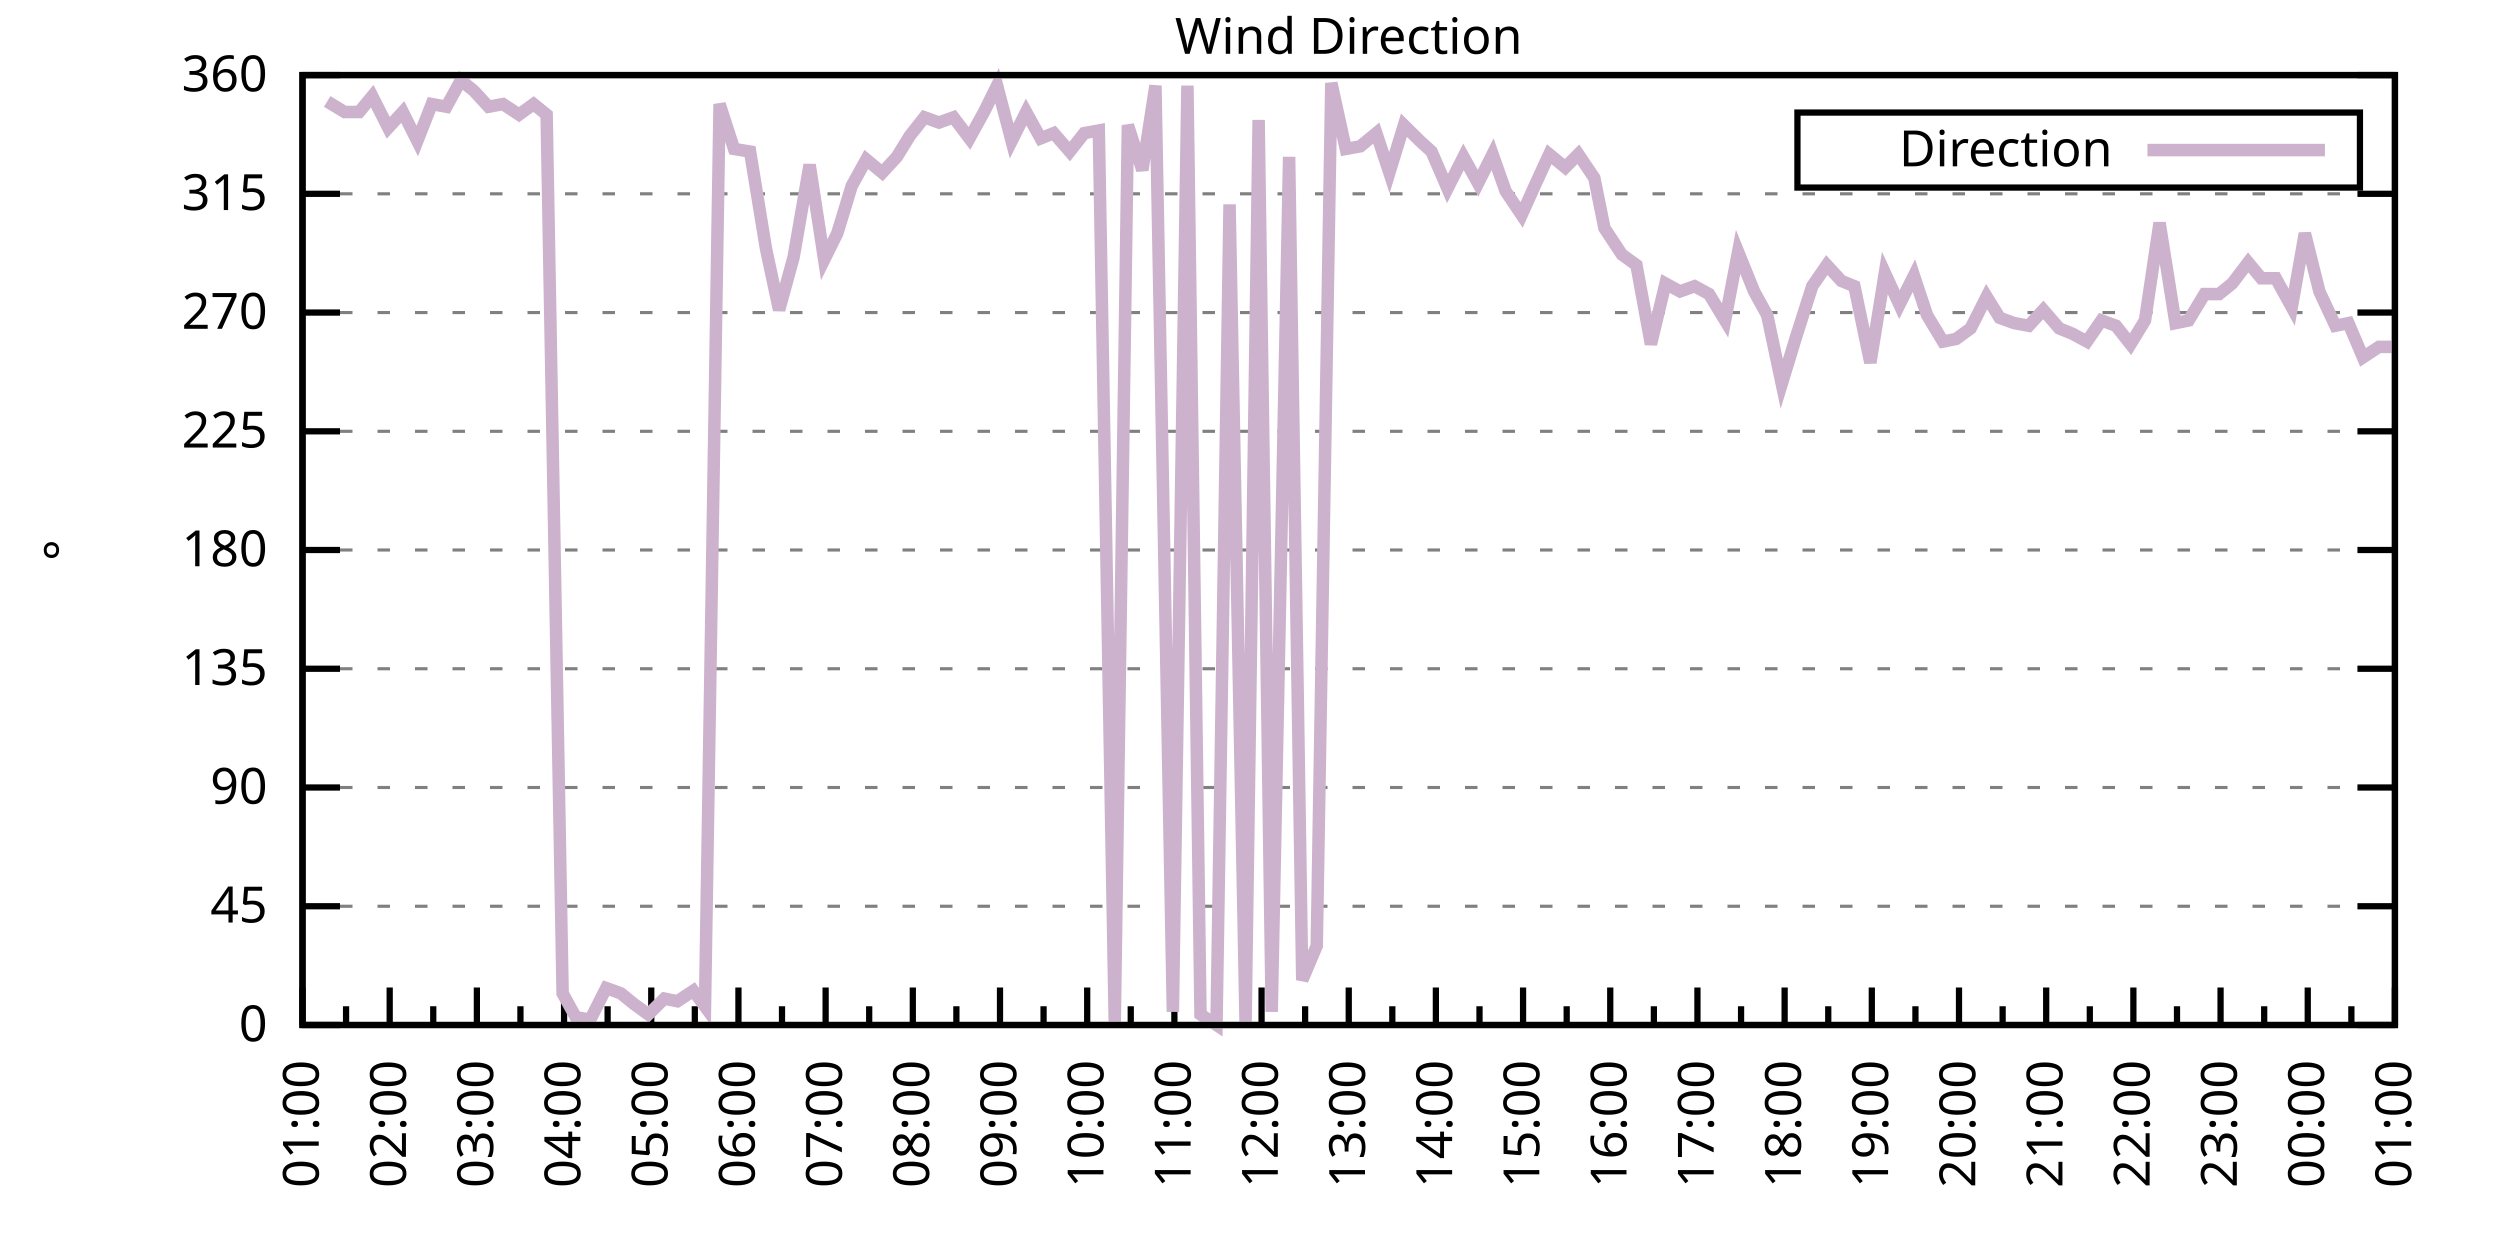
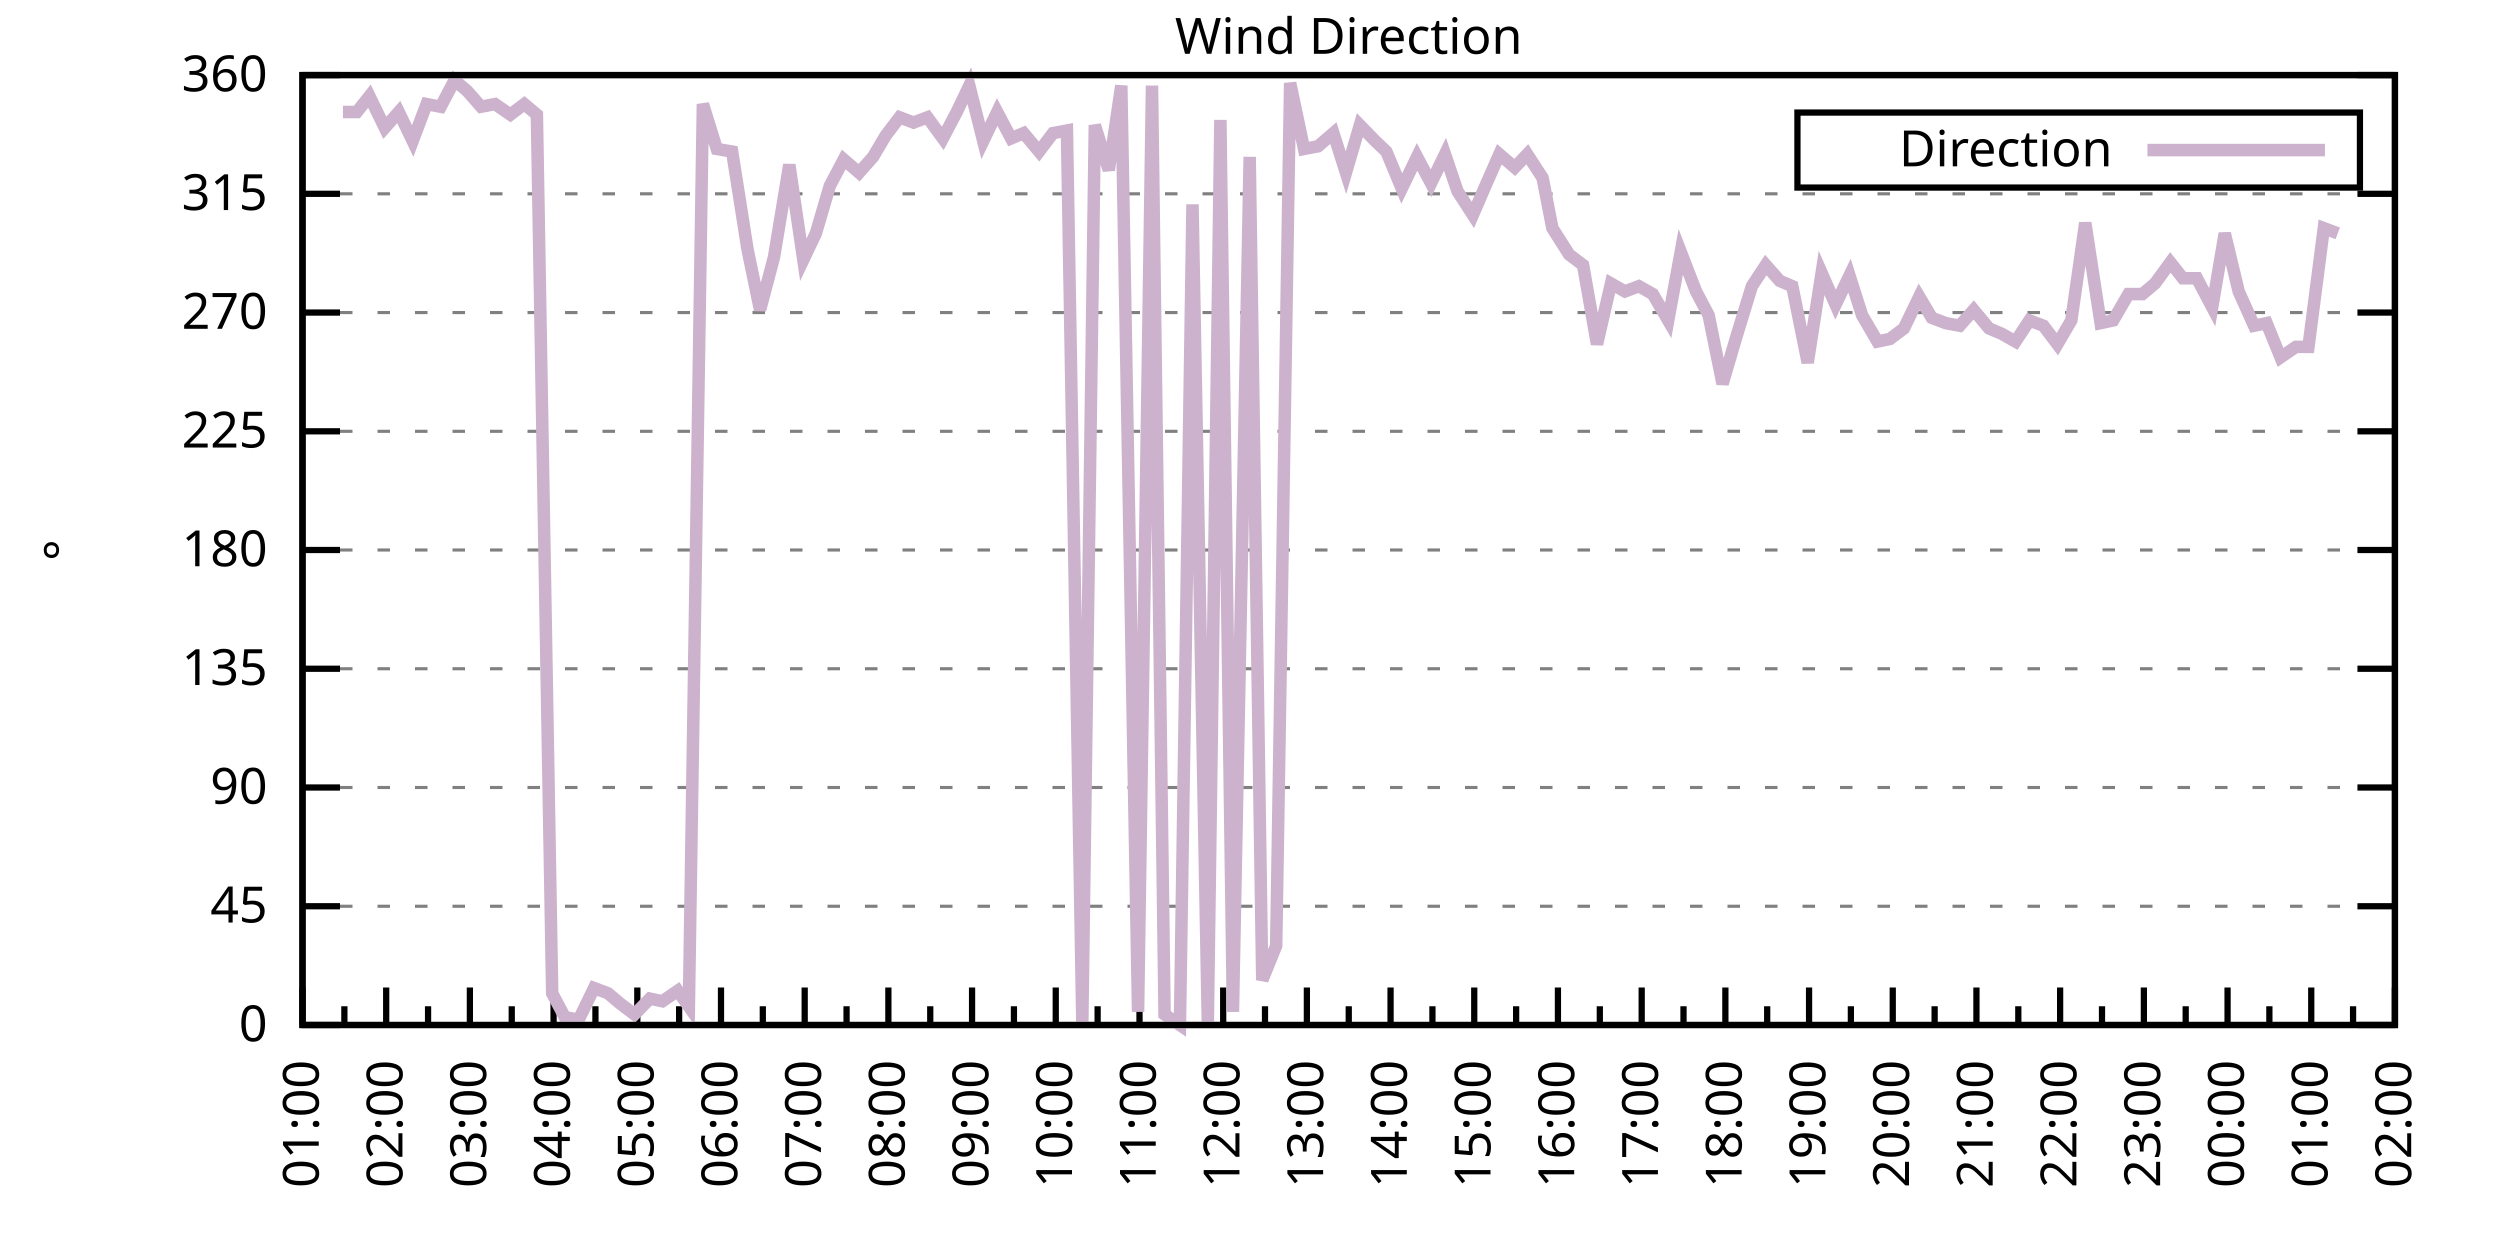
<svg xmlns="http://www.w3.org/2000/svg" xmlns:xlink="http://www.w3.org/1999/xlink" width="400" height="200" viewBox="0 0 400 200">
  <g id="gnuplot_canvas">
    <rect x="0" y="0" width="400" height="200" fill="none" />
    <defs>
      <circle id="gpDot" r="0.5" stroke-width="0.5" stroke="currentColor" />
      <path id="gpPt0" stroke-width="0.333" stroke="currentColor" d="M-1,0 h2 M0,-1 v2" />
      <path id="gpPt1" stroke-width="0.333" stroke="currentColor" d="M-1,-1 L1,1 M1,-1 L-1,1" />
      <path id="gpPt2" stroke-width="0.333" stroke="currentColor" d="M-1,0 L1,0 M0,-1 L0,1 M-1,-1 L1,1 M-1,1 L1,-1" />
      <rect id="gpPt3" stroke-width="0.333" stroke="currentColor" x="-1" y="-1" width="2" height="2" />
      <rect id="gpPt4" stroke-width="0.333" stroke="currentColor" fill="currentColor" x="-1" y="-1" width="2" height="2" />
      <circle id="gpPt5" stroke-width="0.333" stroke="currentColor" cx="0" cy="0" r="1" />
      <use xlink:href="#gpPt5" id="gpPt6" fill="currentColor" stroke="none" />
      <path id="gpPt7" stroke-width="0.333" stroke="currentColor" d="M0,-1.33 L-1.33,0.67 L1.33,0.67 z" />
      <use xlink:href="#gpPt7" id="gpPt8" fill="currentColor" stroke="none" />
      <use xlink:href="#gpPt7" id="gpPt9" stroke="currentColor" transform="rotate(180)" />
      <use xlink:href="#gpPt9" id="gpPt10" fill="currentColor" stroke="none" />
      <use xlink:href="#gpPt3" id="gpPt11" stroke="currentColor" transform="rotate(45)" />
      <use xlink:href="#gpPt11" id="gpPt12" fill="currentColor" stroke="none" />
      <path id="gpPt13" stroke-width="0.333" stroke="currentColor" d="M0,1.330 L1.265,0.411 L0.782,-1.067 L-0.782,-1.076 L-1.265,0.411 z" />
      <use xlink:href="#gpPt13" id="gpPt14" fill="currentColor" stroke="none" />
      <filter id="textbox" filterUnits="objectBoundingBox" x="0" y="0" height="1" width="1">
        <feFlood flood-color="white" flood-opacity="1" result="bgnd" />
        <feComposite in="SourceGraphic" in2="bgnd" operator="atop" />
      </filter>
      <filter id="greybox" filterUnits="objectBoundingBox" x="0" y="0" height="1" width="1">
        <feFlood flood-color="lightgrey" flood-opacity="1" result="grey" />
        <feComposite in="SourceGraphic" in2="grey" operator="atop" />
      </filter>
    </defs>
    <g fill="none" color="white" stroke="currentColor" stroke-width="1.00" stroke-linecap="butt" stroke-linejoin="miter">
</g>
    <g fill="none" color="black" stroke="currentColor" stroke-width="1.00" stroke-linecap="butt" stroke-linejoin="miter">
      <g stroke="none" shape-rendering="crispEdges">
        <polygon fill="rgb(255, 255, 255)" points="48.40,164.00 383.18,164.00 383.18,12.02 48.40,12.02 " />
      </g>
    </g>
    <g fill="none" color="black" stroke="currentColor" stroke-width="1.00" stroke-linecap="butt" stroke-linejoin="miter">
</g>
    <g fill="none" color="black" stroke="black" stroke-width="0.50" stroke-linecap="butt" stroke-linejoin="miter">
</g>
    <g fill="none" color="gray" stroke="currentColor" stroke-width="0.50" stroke-linecap="butt" stroke-linejoin="miter">
      <path stroke="gray" stroke-dasharray="2,4" class="gridline" d="M48.40,164.00 L383.19,164.00  " />
    </g>
    <g fill="none" color="gray" stroke="gray" stroke-width="1.00" stroke-linecap="butt" stroke-linejoin="miter">
</g>
    <g fill="none" color="black" stroke="currentColor" stroke-width="1.00" stroke-linecap="butt" stroke-linejoin="miter">
      <path stroke="black" d="M48.40,164.00 L54.40,164.00 M383.19,164.00 L377.19,164.00  " />
      <g transform="translate(42.80,166.60)" stroke="none" fill="black" font-family="Sans" font-size="8.00" text-anchor="end">
        <text>
          <tspan font-family="Sans"> 0</tspan>
        </text>
      </g>
    </g>
    <g fill="none" color="black" stroke="currentColor" stroke-width="1.00" stroke-linecap="butt" stroke-linejoin="miter">
</g>
    <g fill="none" color="black" stroke="black" stroke-width="0.50" stroke-linecap="butt" stroke-linejoin="miter">
</g>
    <g fill="none" color="gray" stroke="currentColor" stroke-width="0.50" stroke-linecap="butt" stroke-linejoin="miter">
      <path stroke="gray" stroke-dasharray="2,4" class="gridline" d="M48.40,145.00 L383.19,145.00  " />
    </g>
    <g fill="none" color="gray" stroke="gray" stroke-width="1.00" stroke-linecap="butt" stroke-linejoin="miter">
</g>
    <g fill="none" color="black" stroke="currentColor" stroke-width="1.00" stroke-linecap="butt" stroke-linejoin="miter">
      <path stroke="black" d="M48.40,145.00 L54.40,145.00 M383.19,145.00 L377.19,145.00  " />
      <g transform="translate(42.80,147.60)" stroke="none" fill="black" font-family="Sans" font-size="8.00" text-anchor="end">
        <text>
          <tspan font-family="Sans"> 45</tspan>
        </text>
      </g>
    </g>
    <g fill="none" color="black" stroke="currentColor" stroke-width="1.00" stroke-linecap="butt" stroke-linejoin="miter">
</g>
    <g fill="none" color="black" stroke="black" stroke-width="0.50" stroke-linecap="butt" stroke-linejoin="miter">
</g>
    <g fill="none" color="gray" stroke="currentColor" stroke-width="0.50" stroke-linecap="butt" stroke-linejoin="miter">
      <path stroke="gray" stroke-dasharray="2,4" class="gridline" d="M48.40,126.00 L383.19,126.00  " />
    </g>
    <g fill="none" color="gray" stroke="gray" stroke-width="1.00" stroke-linecap="butt" stroke-linejoin="miter">
</g>
    <g fill="none" color="black" stroke="currentColor" stroke-width="1.00" stroke-linecap="butt" stroke-linejoin="miter">
      <path stroke="black" d="M48.40,126.00 L54.40,126.00 M383.19,126.00 L377.19,126.00  " />
      <g transform="translate(42.80,128.60)" stroke="none" fill="black" font-family="Sans" font-size="8.00" text-anchor="end">
        <text>
          <tspan font-family="Sans"> 90</tspan>
        </text>
      </g>
    </g>
    <g fill="none" color="black" stroke="currentColor" stroke-width="1.00" stroke-linecap="butt" stroke-linejoin="miter">
</g>
    <g fill="none" color="black" stroke="black" stroke-width="0.50" stroke-linecap="butt" stroke-linejoin="miter">
</g>
    <g fill="none" color="gray" stroke="currentColor" stroke-width="0.50" stroke-linecap="butt" stroke-linejoin="miter">
      <path stroke="gray" stroke-dasharray="2,4" class="gridline" d="M48.40,107.00 L383.19,107.00  " />
    </g>
    <g fill="none" color="gray" stroke="gray" stroke-width="1.00" stroke-linecap="butt" stroke-linejoin="miter">
</g>
    <g fill="none" color="black" stroke="currentColor" stroke-width="1.00" stroke-linecap="butt" stroke-linejoin="miter">
      <path stroke="black" d="M48.40,107.00 L54.40,107.00 M383.19,107.00 L377.19,107.00  " />
      <g transform="translate(42.80,109.60)" stroke="none" fill="black" font-family="Sans" font-size="8.00" text-anchor="end">
        <text>
          <tspan font-family="Sans"> 135</tspan>
        </text>
      </g>
    </g>
    <g fill="none" color="black" stroke="currentColor" stroke-width="1.00" stroke-linecap="butt" stroke-linejoin="miter">
</g>
    <g fill="none" color="black" stroke="black" stroke-width="0.50" stroke-linecap="butt" stroke-linejoin="miter">
</g>
    <g fill="none" color="gray" stroke="currentColor" stroke-width="0.50" stroke-linecap="butt" stroke-linejoin="miter">
      <path stroke="gray" stroke-dasharray="2,4" class="gridline" d="M48.40,88.00 L383.19,88.00  " />
    </g>
    <g fill="none" color="gray" stroke="gray" stroke-width="1.00" stroke-linecap="butt" stroke-linejoin="miter">
</g>
    <g fill="none" color="black" stroke="currentColor" stroke-width="1.00" stroke-linecap="butt" stroke-linejoin="miter">
      <path stroke="black" d="M48.40,88.00 L54.40,88.00 M383.19,88.00 L377.19,88.00  " />
      <g transform="translate(42.80,90.60)" stroke="none" fill="black" font-family="Sans" font-size="8.00" text-anchor="end">
        <text>
          <tspan font-family="Sans"> 180</tspan>
        </text>
      </g>
    </g>
    <g fill="none" color="black" stroke="currentColor" stroke-width="1.00" stroke-linecap="butt" stroke-linejoin="miter">
</g>
    <g fill="none" color="black" stroke="black" stroke-width="0.50" stroke-linecap="butt" stroke-linejoin="miter">
</g>
    <g fill="none" color="gray" stroke="currentColor" stroke-width="0.50" stroke-linecap="butt" stroke-linejoin="miter">
      <path stroke="gray" stroke-dasharray="2,4" class="gridline" d="M48.40,69.01 L383.19,69.01  " />
    </g>
    <g fill="none" color="gray" stroke="gray" stroke-width="1.00" stroke-linecap="butt" stroke-linejoin="miter">
</g>
    <g fill="none" color="black" stroke="currentColor" stroke-width="1.00" stroke-linecap="butt" stroke-linejoin="miter">
      <path stroke="black" d="M48.40,69.01 L54.40,69.01 M383.19,69.01 L377.19,69.01  " />
      <g transform="translate(42.80,71.61)" stroke="none" fill="black" font-family="Sans" font-size="8.00" text-anchor="end">
        <text>
          <tspan font-family="Sans"> 225</tspan>
        </text>
      </g>
    </g>
    <g fill="none" color="black" stroke="currentColor" stroke-width="1.00" stroke-linecap="butt" stroke-linejoin="miter">
</g>
    <g fill="none" color="black" stroke="black" stroke-width="0.50" stroke-linecap="butt" stroke-linejoin="miter">
</g>
    <g fill="none" color="gray" stroke="currentColor" stroke-width="0.50" stroke-linecap="butt" stroke-linejoin="miter">
      <path stroke="gray" stroke-dasharray="2,4" class="gridline" d="M48.40,50.01 L383.19,50.01  " />
    </g>
    <g fill="none" color="gray" stroke="gray" stroke-width="1.00" stroke-linecap="butt" stroke-linejoin="miter">
</g>
    <g fill="none" color="black" stroke="currentColor" stroke-width="1.00" stroke-linecap="butt" stroke-linejoin="miter">
      <path stroke="black" d="M48.40,50.01 L54.40,50.01 M383.19,50.01 L377.19,50.01  " />
      <g transform="translate(42.80,52.61)" stroke="none" fill="black" font-family="Sans" font-size="8.00" text-anchor="end">
        <text>
          <tspan font-family="Sans"> 270</tspan>
        </text>
      </g>
    </g>
    <g fill="none" color="black" stroke="currentColor" stroke-width="1.00" stroke-linecap="butt" stroke-linejoin="miter">
</g>
    <g fill="none" color="black" stroke="black" stroke-width="0.50" stroke-linecap="butt" stroke-linejoin="miter">
</g>
    <g fill="none" color="gray" stroke="currentColor" stroke-width="0.50" stroke-linecap="butt" stroke-linejoin="miter">
      <path stroke="gray" stroke-dasharray="2,4" class="gridline" d="M48.40,31.01 L383.19,31.01  " />
    </g>
    <g fill="none" color="gray" stroke="gray" stroke-width="1.00" stroke-linecap="butt" stroke-linejoin="miter">
</g>
    <g fill="none" color="black" stroke="currentColor" stroke-width="1.00" stroke-linecap="butt" stroke-linejoin="miter">
      <path stroke="black" d="M48.40,31.01 L54.40,31.01 M383.19,31.01 L377.19,31.01  " />
      <g transform="translate(42.80,33.61)" stroke="none" fill="black" font-family="Sans" font-size="8.00" text-anchor="end">
        <text>
          <tspan font-family="Sans"> 315</tspan>
        </text>
      </g>
    </g>
    <g fill="none" color="black" stroke="currentColor" stroke-width="1.00" stroke-linecap="butt" stroke-linejoin="miter">
</g>
    <g fill="none" color="black" stroke="black" stroke-width="0.50" stroke-linecap="butt" stroke-linejoin="miter">
</g>
    <g fill="none" color="gray" stroke="currentColor" stroke-width="0.50" stroke-linecap="butt" stroke-linejoin="miter">
      <path stroke="gray" stroke-dasharray="2,4" class="gridline" d="M48.40,12.01 L383.19,12.01  " />
    </g>
    <g fill="none" color="gray" stroke="gray" stroke-width="1.00" stroke-linecap="butt" stroke-linejoin="miter">
</g>
    <g fill="none" color="black" stroke="currentColor" stroke-width="1.00" stroke-linecap="butt" stroke-linejoin="miter">
      <path stroke="black" d="M48.40,12.01 L54.40,12.01 M383.19,12.01 L377.19,12.01  " />
      <g transform="translate(42.80,14.61)" stroke="none" fill="black" font-family="Sans" font-size="8.00" text-anchor="end">
        <text>
          <tspan font-family="Sans"> 360</tspan>
        </text>
      </g>
    </g>
    <g fill="none" color="black" stroke="currentColor" stroke-width="1.00" stroke-linecap="butt" stroke-linejoin="miter">
      <path stroke="black" d="M48.40,164.00 L48.40,158.00  " />
      <g transform="translate(51.00,169.60) rotate(270)" stroke="none" fill="black" font-family="Sans" font-size="8.00" text-anchor="end">
        <text>
          <tspan font-family="Sans">01:00</tspan>
        </text>
      </g>
    </g>
    <g fill="none" color="black" stroke="currentColor" stroke-width="1.00" stroke-linecap="butt" stroke-linejoin="miter">
-       <path stroke="black" d="M55.37,164.00 L55.37,161.00 M62.35,164.00 L62.35,158.00  " />
-       <g transform="translate(64.95,169.60) rotate(270)" stroke="none" fill="black" font-family="Sans" font-size="8.00" text-anchor="end">
+       <path stroke="black" d="M55.10,164.00 L55.10,161.00 M61.79,164.00 L61.79,158.00  " />
+       <g transform="translate(64.39,169.60) rotate(270)" stroke="none" fill="black" font-family="Sans" font-size="8.00" text-anchor="end">
        <text>
          <tspan font-family="Sans">02:00</tspan>
        </text>
      </g>
    </g>
    <g fill="none" color="black" stroke="currentColor" stroke-width="1.00" stroke-linecap="butt" stroke-linejoin="miter">
-       <path stroke="black" d="M69.32,164.00 L69.32,161.00 M76.30,164.00 L76.30,158.00  " />
-       <g transform="translate(78.90,169.60) rotate(270)" stroke="none" fill="black" font-family="Sans" font-size="8.00" text-anchor="end">
+       <path stroke="black" d="M68.49,164.00 L68.49,161.00 M75.18,164.00 L75.18,158.00  " />
+       <g transform="translate(77.78,169.60) rotate(270)" stroke="none" fill="black" font-family="Sans" font-size="8.00" text-anchor="end">
        <text>
          <tspan font-family="Sans">03:00</tspan>
        </text>
      </g>
    </g>
    <g fill="none" color="black" stroke="currentColor" stroke-width="1.00" stroke-linecap="butt" stroke-linejoin="miter">
-       <path stroke="black" d="M83.27,164.00 L83.27,161.00 M90.25,164.00 L90.25,158.00  " />
-       <g transform="translate(92.85,169.60) rotate(270)" stroke="none" fill="black" font-family="Sans" font-size="8.00" text-anchor="end">
+       <path stroke="black" d="M81.88,164.00 L81.88,161.00 M88.57,164.00 L88.57,158.00  " />
+       <g transform="translate(91.17,169.60) rotate(270)" stroke="none" fill="black" font-family="Sans" font-size="8.00" text-anchor="end">
        <text>
          <tspan font-family="Sans">04:00</tspan>
        </text>
      </g>
    </g>
    <g fill="none" color="black" stroke="currentColor" stroke-width="1.00" stroke-linecap="butt" stroke-linejoin="miter">
-       <path stroke="black" d="M97.22,164.00 L97.22,161.00 M104.20,164.00 L104.20,158.00  " />
-       <g transform="translate(106.80,169.60) rotate(270)" stroke="none" fill="black" font-family="Sans" font-size="8.00" text-anchor="end">
+       <path stroke="black" d="M95.27,164.00 L95.27,161.00 M101.97,164.00 L101.97,158.00  " />
+       <g transform="translate(104.57,169.60) rotate(270)" stroke="none" fill="black" font-family="Sans" font-size="8.00" text-anchor="end">
        <text>
          <tspan font-family="Sans">05:00</tspan>
        </text>
      </g>
    </g>
    <g fill="none" color="black" stroke="currentColor" stroke-width="1.00" stroke-linecap="butt" stroke-linejoin="miter">
-       <path stroke="black" d="M111.17,164.00 L111.17,161.00 M118.15,164.00 L118.15,158.00  " />
-       <g transform="translate(120.75,169.60) rotate(270)" stroke="none" fill="black" font-family="Sans" font-size="8.00" text-anchor="end">
+       <path stroke="black" d="M108.66,164.00 L108.66,161.00 M115.36,164.00 L115.36,158.00  " />
+       <g transform="translate(117.96,169.60) rotate(270)" stroke="none" fill="black" font-family="Sans" font-size="8.00" text-anchor="end">
        <text>
          <tspan font-family="Sans">06:00</tspan>
        </text>
      </g>
    </g>
    <g fill="none" color="black" stroke="currentColor" stroke-width="1.00" stroke-linecap="butt" stroke-linejoin="miter">
-       <path stroke="black" d="M125.12,164.00 L125.12,161.00 M132.10,164.00 L132.10,158.00  " />
-       <g transform="translate(134.70,169.60) rotate(270)" stroke="none" fill="black" font-family="Sans" font-size="8.00" text-anchor="end">
+       <path stroke="black" d="M122.05,164.00 L122.05,161.00 M128.75,164.00 L128.75,158.00  " />
+       <g transform="translate(131.35,169.60) rotate(270)" stroke="none" fill="black" font-family="Sans" font-size="8.00" text-anchor="end">
        <text>
          <tspan font-family="Sans">07:00</tspan>
        </text>
      </g>
    </g>
    <g fill="none" color="black" stroke="currentColor" stroke-width="1.00" stroke-linecap="butt" stroke-linejoin="miter">
-       <path stroke="black" d="M139.07,164.00 L139.07,161.00 M146.05,164.00 L146.05,158.00  " />
-       <g transform="translate(148.65,169.60) rotate(270)" stroke="none" fill="black" font-family="Sans" font-size="8.00" text-anchor="end">
+       <path stroke="black" d="M135.45,164.00 L135.45,161.00 M142.14,164.00 L142.14,158.00  " />
+       <g transform="translate(144.74,169.60) rotate(270)" stroke="none" fill="black" font-family="Sans" font-size="8.00" text-anchor="end">
        <text>
          <tspan font-family="Sans">08:00</tspan>
        </text>
      </g>
    </g>
    <g fill="none" color="black" stroke="currentColor" stroke-width="1.00" stroke-linecap="butt" stroke-linejoin="miter">
-       <path stroke="black" d="M153.02,164.00 L153.02,161.00 M160.00,164.00 L160.00,158.00  " />
-       <g transform="translate(162.60,169.60) rotate(270)" stroke="none" fill="black" font-family="Sans" font-size="8.00" text-anchor="end">
+       <path stroke="black" d="M148.84,164.00 L148.84,161.00 M155.53,164.00 L155.53,158.00  " />
+       <g transform="translate(158.13,169.60) rotate(270)" stroke="none" fill="black" font-family="Sans" font-size="8.00" text-anchor="end">
        <text>
          <tspan font-family="Sans">09:00</tspan>
        </text>
      </g>
    </g>
    <g fill="none" color="black" stroke="currentColor" stroke-width="1.00" stroke-linecap="butt" stroke-linejoin="miter">
-       <path stroke="black" d="M166.97,164.00 L166.97,161.00 M173.95,164.00 L173.95,158.00  " />
-       <g transform="translate(176.55,169.60) rotate(270)" stroke="none" fill="black" font-family="Sans" font-size="8.00" text-anchor="end">
+       <path stroke="black" d="M162.23,164.00 L162.23,161.00 M168.92,164.00 L168.92,158.00  " />
+       <g transform="translate(171.52,169.60) rotate(270)" stroke="none" fill="black" font-family="Sans" font-size="8.00" text-anchor="end">
        <text>
          <tspan font-family="Sans">10:00</tspan>
        </text>
      </g>
    </g>
    <g fill="none" color="black" stroke="currentColor" stroke-width="1.00" stroke-linecap="butt" stroke-linejoin="miter">
-       <path stroke="black" d="M180.92,164.00 L180.92,161.00 M187.90,164.00 L187.90,158.00  " />
-       <g transform="translate(190.50,169.60) rotate(270)" stroke="none" fill="black" font-family="Sans" font-size="8.00" text-anchor="end">
+       <path stroke="black" d="M175.62,164.00 L175.62,161.00 M182.32,164.00 L182.32,158.00  " />
+       <g transform="translate(184.92,169.60) rotate(270)" stroke="none" fill="black" font-family="Sans" font-size="8.00" text-anchor="end">
        <text>
          <tspan font-family="Sans">11:00</tspan>
        </text>
      </g>
    </g>
    <g fill="none" color="black" stroke="currentColor" stroke-width="1.00" stroke-linecap="butt" stroke-linejoin="miter">
-       <path stroke="black" d="M194.87,164.00 L194.87,161.00 M201.85,164.00 L201.85,158.00  " />
-       <g transform="translate(204.45,169.60) rotate(270)" stroke="none" fill="black" font-family="Sans" font-size="8.00" text-anchor="end">
+       <path stroke="black" d="M189.01,164.00 L189.01,161.00 M195.71,164.00 L195.71,158.00  " />
+       <g transform="translate(198.31,169.60) rotate(270)" stroke="none" fill="black" font-family="Sans" font-size="8.00" text-anchor="end">
        <text>
          <tspan font-family="Sans">12:00</tspan>
        </text>
      </g>
    </g>
    <g fill="none" color="black" stroke="currentColor" stroke-width="1.00" stroke-linecap="butt" stroke-linejoin="miter">
-       <path stroke="black" d="M208.82,164.00 L208.82,161.00 M215.80,164.00 L215.80,158.00  " />
-       <g transform="translate(218.40,169.60) rotate(270)" stroke="none" fill="black" font-family="Sans" font-size="8.00" text-anchor="end">
+       <path stroke="black" d="M202.40,164.00 L202.40,161.00 M209.10,164.00 L209.10,158.00  " />
+       <g transform="translate(211.70,169.60) rotate(270)" stroke="none" fill="black" font-family="Sans" font-size="8.00" text-anchor="end">
        <text>
          <tspan font-family="Sans">13:00</tspan>
        </text>
      </g>
    </g>
    <g fill="none" color="black" stroke="currentColor" stroke-width="1.00" stroke-linecap="butt" stroke-linejoin="miter">
-       <path stroke="black" d="M222.77,164.00 L222.77,161.00 M229.74,164.00 L229.74,158.00  " />
-       <g transform="translate(232.34,169.60) rotate(270)" stroke="none" fill="black" font-family="Sans" font-size="8.00" text-anchor="end">
+       <path stroke="black" d="M215.80,164.00 L215.80,161.00 M222.49,164.00 L222.49,158.00  " />
+       <g transform="translate(225.09,169.60) rotate(270)" stroke="none" fill="black" font-family="Sans" font-size="8.00" text-anchor="end">
        <text>
          <tspan font-family="Sans">14:00</tspan>
        </text>
      </g>
    </g>
    <g fill="none" color="black" stroke="currentColor" stroke-width="1.00" stroke-linecap="butt" stroke-linejoin="miter">
-       <path stroke="black" d="M236.72,164.00 L236.72,161.00 M243.69,164.00 L243.69,158.00  " />
-       <g transform="translate(246.29,169.60) rotate(270)" stroke="none" fill="black" font-family="Sans" font-size="8.00" text-anchor="end">
+       <path stroke="black" d="M229.19,164.00 L229.19,161.00 M235.88,164.00 L235.88,158.00  " />
+       <g transform="translate(238.48,169.60) rotate(270)" stroke="none" fill="black" font-family="Sans" font-size="8.00" text-anchor="end">
        <text>
          <tspan font-family="Sans">15:00</tspan>
        </text>
      </g>
    </g>
    <g fill="none" color="black" stroke="currentColor" stroke-width="1.00" stroke-linecap="butt" stroke-linejoin="miter">
-       <path stroke="black" d="M250.67,164.00 L250.67,161.00 M257.64,164.00 L257.64,158.00  " />
-       <g transform="translate(260.24,169.60) rotate(270)" stroke="none" fill="black" font-family="Sans" font-size="8.00" text-anchor="end">
+       <path stroke="black" d="M242.58,164.00 L242.58,161.00 M249.27,164.00 L249.27,158.00  " />
+       <g transform="translate(251.87,169.60) rotate(270)" stroke="none" fill="black" font-family="Sans" font-size="8.00" text-anchor="end">
        <text>
          <tspan font-family="Sans">16:00</tspan>
        </text>
      </g>
    </g>
    <g fill="none" color="black" stroke="currentColor" stroke-width="1.00" stroke-linecap="butt" stroke-linejoin="miter">
-       <path stroke="black" d="M264.62,164.00 L264.62,161.00 M271.59,164.00 L271.59,158.00  " />
-       <g transform="translate(274.19,169.60) rotate(270)" stroke="none" fill="black" font-family="Sans" font-size="8.00" text-anchor="end">
+       <path stroke="black" d="M255.97,164.00 L255.97,161.00 M262.67,164.00 L262.67,158.00  " />
+       <g transform="translate(265.27,169.60) rotate(270)" stroke="none" fill="black" font-family="Sans" font-size="8.00" text-anchor="end">
        <text>
          <tspan font-family="Sans">17:00</tspan>
        </text>
      </g>
    </g>
    <g fill="none" color="black" stroke="currentColor" stroke-width="1.00" stroke-linecap="butt" stroke-linejoin="miter">
-       <path stroke="black" d="M278.57,164.00 L278.57,161.00 M285.54,164.00 L285.54,158.00  " />
-       <g transform="translate(288.14,169.60) rotate(270)" stroke="none" fill="black" font-family="Sans" font-size="8.00" text-anchor="end">
+       <path stroke="black" d="M269.36,164.00 L269.36,161.00 M276.06,164.00 L276.06,158.00  " />
+       <g transform="translate(278.66,169.60) rotate(270)" stroke="none" fill="black" font-family="Sans" font-size="8.00" text-anchor="end">
        <text>
          <tspan font-family="Sans">18:00</tspan>
        </text>
      </g>
    </g>
    <g fill="none" color="black" stroke="currentColor" stroke-width="1.00" stroke-linecap="butt" stroke-linejoin="miter">
-       <path stroke="black" d="M292.52,164.00 L292.52,161.00 M299.49,164.00 L299.49,158.00  " />
-       <g transform="translate(302.09,169.60) rotate(270)" stroke="none" fill="black" font-family="Sans" font-size="8.00" text-anchor="end">
+       <path stroke="black" d="M282.75,164.00 L282.75,161.00 M289.45,164.00 L289.45,158.00  " />
+       <g transform="translate(292.05,169.60) rotate(270)" stroke="none" fill="black" font-family="Sans" font-size="8.00" text-anchor="end">
        <text>
          <tspan font-family="Sans">19:00</tspan>
        </text>
      </g>
    </g>
    <g fill="none" color="black" stroke="currentColor" stroke-width="1.00" stroke-linecap="butt" stroke-linejoin="miter">
-       <path stroke="black" d="M306.47,164.00 L306.47,161.00 M313.44,164.00 L313.44,158.00  " />
-       <g transform="translate(316.04,169.60) rotate(270)" stroke="none" fill="black" font-family="Sans" font-size="8.00" text-anchor="end">
+       <path stroke="black" d="M296.14,164.00 L296.14,161.00 M302.84,164.00 L302.84,158.00  " />
+       <g transform="translate(305.44,169.60) rotate(270)" stroke="none" fill="black" font-family="Sans" font-size="8.00" text-anchor="end">
        <text>
          <tspan font-family="Sans">20:00</tspan>
        </text>
      </g>
    </g>
    <g fill="none" color="black" stroke="currentColor" stroke-width="1.00" stroke-linecap="butt" stroke-linejoin="miter">
-       <path stroke="black" d="M320.42,164.00 L320.42,161.00 M327.39,164.00 L327.39,158.00  " />
-       <g transform="translate(329.99,169.60) rotate(270)" stroke="none" fill="black" font-family="Sans" font-size="8.00" text-anchor="end">
+       <path stroke="black" d="M309.54,164.00 L309.54,161.00 M316.23,164.00 L316.23,158.00  " />
+       <g transform="translate(318.83,169.60) rotate(270)" stroke="none" fill="black" font-family="Sans" font-size="8.00" text-anchor="end">
        <text>
          <tspan font-family="Sans">21:00</tspan>
        </text>
      </g>
    </g>
    <g fill="none" color="black" stroke="currentColor" stroke-width="1.00" stroke-linecap="butt" stroke-linejoin="miter">
-       <path stroke="black" d="M334.37,164.00 L334.37,161.00 M341.34,164.00 L341.34,158.00  " />
-       <g transform="translate(343.94,169.60) rotate(270)" stroke="none" fill="black" font-family="Sans" font-size="8.00" text-anchor="end">
+       <path stroke="black" d="M322.93,164.00 L322.93,161.00 M329.62,164.00 L329.62,158.00  " />
+       <g transform="translate(332.22,169.60) rotate(270)" stroke="none" fill="black" font-family="Sans" font-size="8.00" text-anchor="end">
        <text>
          <tspan font-family="Sans">22:00</tspan>
        </text>
      </g>
    </g>
    <g fill="none" color="black" stroke="currentColor" stroke-width="1.00" stroke-linecap="butt" stroke-linejoin="miter">
-       <path stroke="black" d="M348.32,164.00 L348.32,161.00 M355.29,164.00 L355.29,158.00  " />
-       <g transform="translate(357.89,169.60) rotate(270)" stroke="none" fill="black" font-family="Sans" font-size="8.00" text-anchor="end">
+       <path stroke="black" d="M336.32,164.00 L336.32,161.00 M343.02,164.00 L343.02,158.00  " />
+       <g transform="translate(345.62,169.60) rotate(270)" stroke="none" fill="black" font-family="Sans" font-size="8.00" text-anchor="end">
        <text>
          <tspan font-family="Sans">23:00</tspan>
        </text>
      </g>
    </g>
    <g fill="none" color="black" stroke="currentColor" stroke-width="1.00" stroke-linecap="butt" stroke-linejoin="miter">
-       <path stroke="black" d="M362.27,164.00 L362.27,161.00 M369.24,164.00 L369.24,158.00  " />
-       <g transform="translate(371.84,169.60) rotate(270)" stroke="none" fill="black" font-family="Sans" font-size="8.00" text-anchor="end">
+       <path stroke="black" d="M349.71,164.00 L349.71,161.00 M356.41,164.00 L356.41,158.00  " />
+       <g transform="translate(359.01,169.60) rotate(270)" stroke="none" fill="black" font-family="Sans" font-size="8.00" text-anchor="end">
        <text>
          <tspan font-family="Sans">00:00</tspan>
        </text>
      </g>
    </g>
    <g fill="none" color="black" stroke="currentColor" stroke-width="1.00" stroke-linecap="butt" stroke-linejoin="miter">
-       <path stroke="black" d="M376.22,164.00 L376.22,161.00 M383.19,164.00 L383.19,158.00  " />
+       <path stroke="black" d="M363.10,164.00 L363.10,161.00 M369.80,164.00 L369.80,158.00  " />
+       <g transform="translate(372.40,169.60) rotate(270)" stroke="none" fill="black" font-family="Sans" font-size="8.00" text-anchor="end">
+         <text>
+           <tspan font-family="Sans">01:00</tspan>
+         </text>
+       </g>
+     </g>
+     <g fill="none" color="black" stroke="currentColor" stroke-width="1.00" stroke-linecap="butt" stroke-linejoin="miter">
+       <path stroke="black" d="M376.49,164.00 L376.49,161.00 M383.19,164.00 L383.19,158.00  " />
      <g transform="translate(385.79,169.60) rotate(270)" stroke="none" fill="black" font-family="Sans" font-size="8.00" text-anchor="end">
        <text>
-           <tspan font-family="Sans">01:00</tspan>
+           <tspan font-family="Sans">02:00</tspan>
        </text>
      </g>
    </g>
    <g fill="none" color="black" stroke="currentColor" stroke-width="1.00" stroke-linecap="butt" stroke-linejoin="miter">
</g>
    <g fill="none" color="black" stroke="currentColor" stroke-width="1.00" stroke-linecap="butt" stroke-linejoin="miter">
      <path stroke="black" d="M48.40,12.01 L48.40,164.00 L383.19,164.00 L383.19,12.01 L48.40,12.01 Z  " />
    </g>
    <g fill="none" color="black" stroke="currentColor" stroke-width="1.00" stroke-linecap="butt" stroke-linejoin="miter">
      <g transform="translate(12.80,88.01) rotate(270)" stroke="none" fill="black" font-family="Sans" font-size="8.00" text-anchor="middle">
        <text>
          <tspan font-family="Sans">°</tspan>
        </text>
      </g>
    </g>
    <g fill="none" color="black" stroke="currentColor" stroke-width="1.00" stroke-linecap="butt" stroke-linejoin="miter">
</g>
    <g fill="none" color="black" stroke="currentColor" stroke-width="1.00" stroke-linecap="butt" stroke-linejoin="miter">
      <path stroke="black" d="M287.59,30.01 L287.59,18.01 L377.59,18.01 L377.59,30.01 L287.59,30.01 Z  " />
    </g>
    <g id="Wind_direction_plot_1">
      <g fill="none" color="white" stroke="black" stroke-width="2.00" stroke-linecap="butt" stroke-linejoin="miter">
</g>
      <g fill="none" color="black" stroke="currentColor" stroke-width="2.00" stroke-linecap="butt" stroke-linejoin="miter">
        <g transform="translate(337.99,26.61)" stroke="none" fill="black" font-family="Sans" font-size="8.00" text-anchor="end">
          <text>
            <tspan font-family="Sans">Direction</tspan>
          </text>
        </g>
      </g>
      <g fill="none" color="black" stroke="currentColor" stroke-width="2.00" stroke-linecap="butt" stroke-linejoin="miter">
-         <path stroke="rgb(204, 178, 204)" d="M343.59,24.01 L371.99,24.01 M52.35,16.23 L55.14,17.92 L57.47,17.92 L59.56,15.39 L62.12,20.45 L64.44,17.92   L66.77,22.56 L69.09,16.65 L71.42,17.08 L73.74,12.85 L75.83,14.54 L78.16,17.08 L80.48,16.65 L83.04,18.34   L85.37,16.65 L87.46,18.34 L90.02,158.93 L92.11,162.73 L94.43,163.16 L96.99,158.09 L99.32,158.93 L101.41,160.62   L103.73,162.31 L106.29,159.78 L108.38,160.20 L110.94,158.51 L112.80,161.04 L115.13,16.65 L117.45,23.83 L120.01,24.25   L122.57,39.87 L124.66,49.59 L126.98,41.14 L129.54,26.36 L131.87,41.56 L133.96,37.34 L136.28,29.74 L138.61,25.52   L141.16,27.63 L143.49,25.10 L145.58,21.72 L147.91,18.77 L150.23,19.61 L152.56,18.77 L155.11,22.14 L157.44,17.92   L159.53,13.70 L161.86,22.56 L164.18,17.92 L166.51,22.14 L168.60,21.30 L171.16,24.25 L173.48,21.30 L175.81,20.88   L178.36,163.58 L180.46,20.03 L182.78,27.21 L184.87,13.70 L187.66,161.89 L189.99,13.70 L192.08,162.31 L194.64,164.00   L196.73,32.70 L199.29,163.58 L201.38,19.19 L203.47,161.89 L206.26,25.10 L208.36,156.82 L210.68,151.33 L213.01,13.28   L215.33,23.83 L217.65,23.41 L220.21,21.30 L222.30,27.63 L224.63,20.03 L227.19,22.56 L229.05,24.25 L231.60,30.16   L234.16,25.10 L236.49,29.32 L238.81,24.68 L240.90,30.59 L243.46,34.39 L245.55,29.74 L247.88,24.68 L250.44,26.79   L252.53,24.68 L255.09,28.48 L256.71,36.50 L259.50,40.72 L261.83,42.41 L264.15,55.07 L266.48,45.36 L268.80,46.63   L271.13,45.79 L273.45,47.05 L276.01,51.27 L278.10,40.30 L280.66,46.63 L282.75,50.43 L285.08,61.41 L287.40,53.81   L289.96,45.79 L292.29,42.41 L294.61,44.94 L296.70,45.79 L299.26,58.03 L301.58,43.67 L303.91,48.74 L306.23,44.10   L308.33,50.43 L310.88,54.65 L312.98,54.23 L315.30,52.54 L317.86,47.47 L319.95,50.85 L322.28,51.70 L324.60,52.12   L326.93,49.59 L329.48,52.54 L331.58,53.39 L333.90,54.65 L336.23,51.27 L338.55,52.12 L340.88,55.07 L343.20,51.27   L345.53,35.65 L348.08,51.70 L350.18,51.27 L352.73,47.05 L355.06,47.05 L357.15,45.36 L359.71,41.99 L361.80,44.52   L364.13,44.52 L366.68,49.16 L368.78,37.34 L371.10,46.63 L373.66,52.12 L375.75,51.70 L378.08,57.18 L380.63,55.50   L382.73,55.50  " />
+         <path stroke="rgb(204, 178, 204)" d="M343.59,24.01 L371.99,24.01 M54.87,17.92 L57.10,17.92 L59.11,15.39 L61.57,20.45 L63.80,17.92 L66.03,22.56   L68.26,16.65 L70.50,17.08 L72.73,12.85 L74.74,14.54 L76.97,17.08 L79.20,16.65 L81.66,18.34 L83.89,16.65   L85.90,18.34 L88.35,158.93 L90.36,162.73 L92.59,163.16 L95.05,158.09 L97.28,158.93 L99.29,160.62 L101.52,162.31   L103.98,159.78 L105.98,160.20 L108.44,158.51 L110.22,161.04 L112.46,16.65 L114.69,23.83 L117.14,24.25 L119.60,39.87   L121.61,49.59 L123.84,41.14 L126.29,26.36 L128.53,41.56 L130.54,37.34 L132.77,29.74 L135.00,25.52 L137.45,27.63   L139.69,25.10 L141.69,21.72 L143.93,18.77 L146.16,19.61 L148.39,18.77 L150.85,22.14 L153.08,17.92 L155.09,13.70   L157.32,22.56 L159.55,17.92 L161.78,22.14 L163.79,21.30 L166.25,24.25 L168.48,21.30 L170.71,20.88 L173.17,163.58   L175.17,20.03 L177.41,27.21 L179.41,13.70 L182.09,161.89 L184.32,13.70 L186.33,162.31 L188.79,164.00 L190.80,32.70   L193.25,163.58 L195.26,19.19 L197.27,161.89 L199.95,25.10 L201.96,156.82 L204.19,151.33 L206.42,13.28 L208.65,23.83   L210.88,23.41 L213.34,21.30 L215.35,27.63 L217.58,20.03 L220.04,22.56 L221.82,24.25 L224.28,30.16 L226.73,25.10   L228.96,29.32 L231.20,24.68 L233.20,30.59 L235.66,34.39 L237.67,29.74 L239.90,24.68 L242.36,26.79 L244.36,24.68   L246.82,28.48 L248.38,36.50 L251.06,40.72 L253.29,42.41 L255.52,55.07 L257.76,45.36 L259.99,46.63 L262.22,45.79   L264.45,47.05 L266.91,51.27 L268.92,40.30 L271.37,46.63 L273.38,50.43 L275.61,61.41 L277.84,53.81 L280.30,45.79   L282.53,42.41 L284.76,44.94 L286.77,45.79 L289.23,58.03 L291.46,43.67 L293.69,48.74 L295.92,44.10 L297.93,50.43   L300.39,54.65 L302.39,54.23 L304.63,52.54 L307.08,47.47 L309.09,50.85 L311.32,51.70 L313.55,52.12 L315.79,49.59   L318.24,52.54 L320.25,53.39 L322.48,54.65 L324.71,51.27 L326.95,52.12 L329.18,55.07 L331.41,51.27 L333.64,35.65   L336.10,51.70 L338.10,51.27 L340.56,47.05 L342.79,47.05 L344.80,45.36 L347.26,41.99 L349.26,44.52 L351.50,44.52   L353.95,49.16 L355.96,37.34 L358.19,46.63 L360.65,52.12 L362.66,51.70 L364.89,57.18 L367.34,55.50 L369.35,55.50   L371.81,36.50 L374.04,37.34  " />
      </g>
    </g>
    <g fill="none" color="black" stroke="currentColor" stroke-width="2.00" stroke-linecap="butt" stroke-linejoin="miter">
</g>
    <g fill="none" color="black" stroke="black" stroke-width="1.00" stroke-linecap="butt" stroke-linejoin="miter">
</g>
    <g fill="none" color="black" stroke="currentColor" stroke-width="1.00" stroke-linecap="butt" stroke-linejoin="miter">
      <path stroke="black" d="M48.40,12.01 L48.40,164.00 L383.19,164.00 L383.19,12.01 L48.40,12.01 Z  " />
    </g>
    <g fill="none" color="black" stroke="currentColor" stroke-width="1.00" stroke-linecap="butt" stroke-linejoin="miter">
      <g transform="translate(215.79,8.61)" stroke="none" fill="black" font-family="Sans" font-size="8.00" text-anchor="middle">
        <text>
          <tspan font-family="Sans">Wind Direction</tspan>
        </text>
      </g>
    </g>
    <g fill="none" color="black" stroke="currentColor" stroke-width="1.00" stroke-linecap="butt" stroke-linejoin="miter">
</g>
  </g>
</svg>
